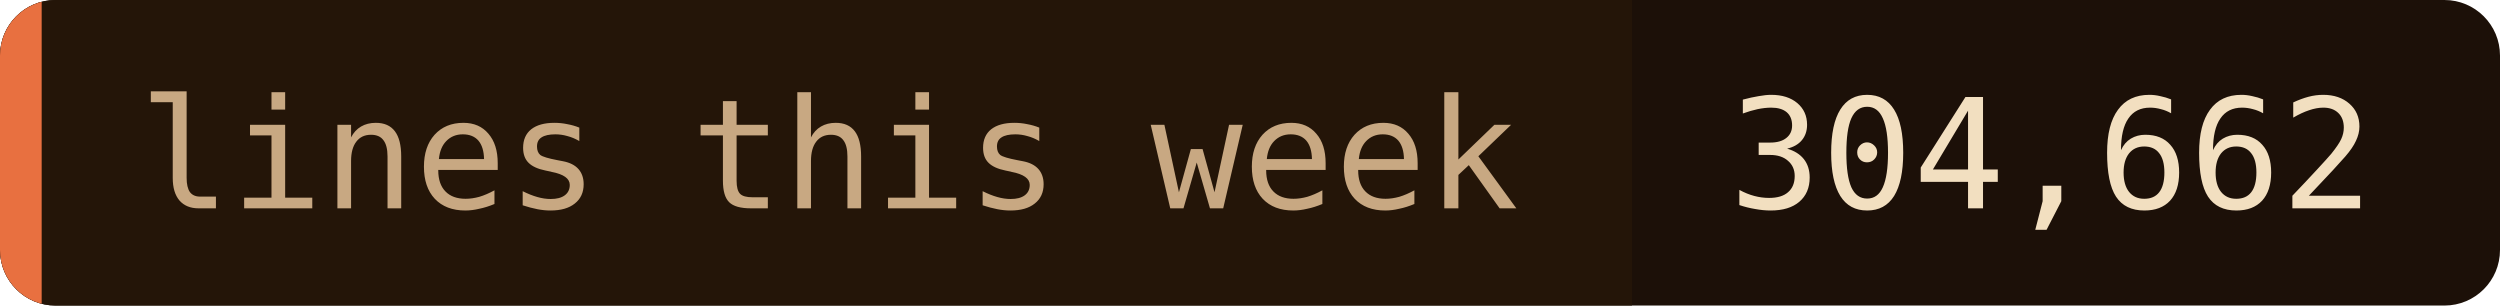
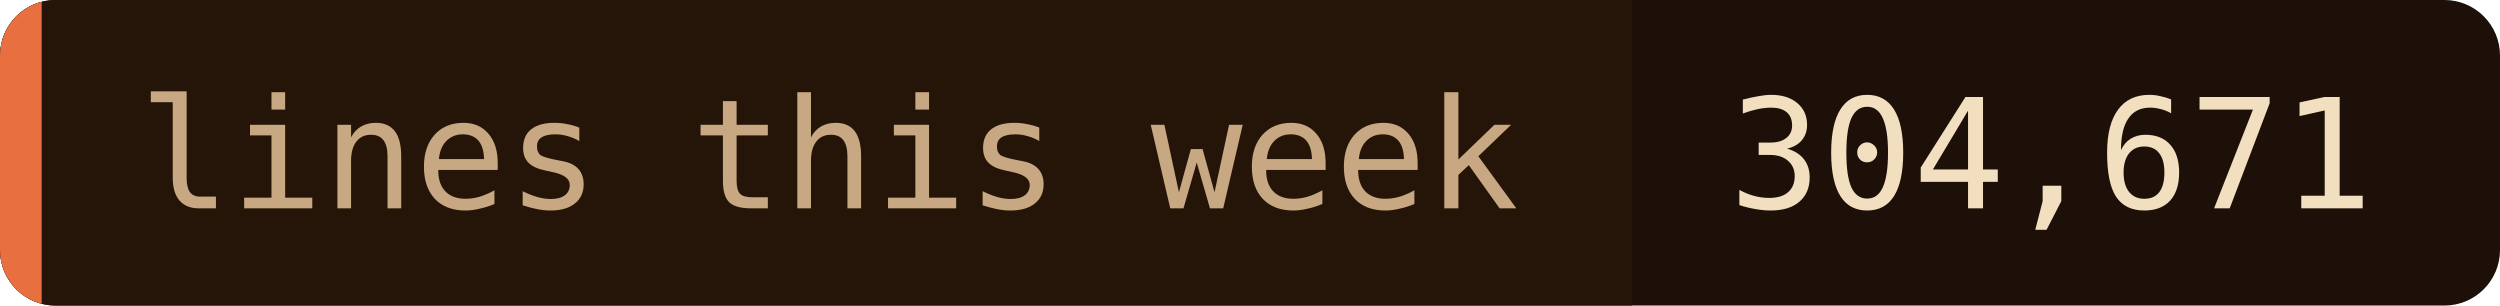
- <svg xmlns="http://www.w3.org/2000/svg" width="180" height="22" role="img" aria-label="lines this week: 304,662">
+ <svg xmlns="http://www.w3.org/2000/svg" width="180" height="22" role="img" aria-label="lines this week: 304,671">
  <clipPath id="c">
    <rect width="180" height="22" rx="4" />
  </clipPath>
  <g clip-path="url(#c)">
    <rect width="180" height="22" fill="#1c1008" />
    <rect width="117.5" height="22" fill="#241508" />
    <rect width="3" height="22" fill="#e87040" />
  </g>
  <g font-family="'JetBrains Mono', 'Fira Code', ui-monospace, SFMono-Regular, Menlo, monospace" font-size="11">
    <text x="10" y="15" fill="#c8a882">lines this week</text>
-     <text x="124.5" y="15" fill="#f2dfc0">304,662</text>
+     <text x="124.5" y="15" fill="#f2dfc0">304,671</text>
  </g>
</svg>
